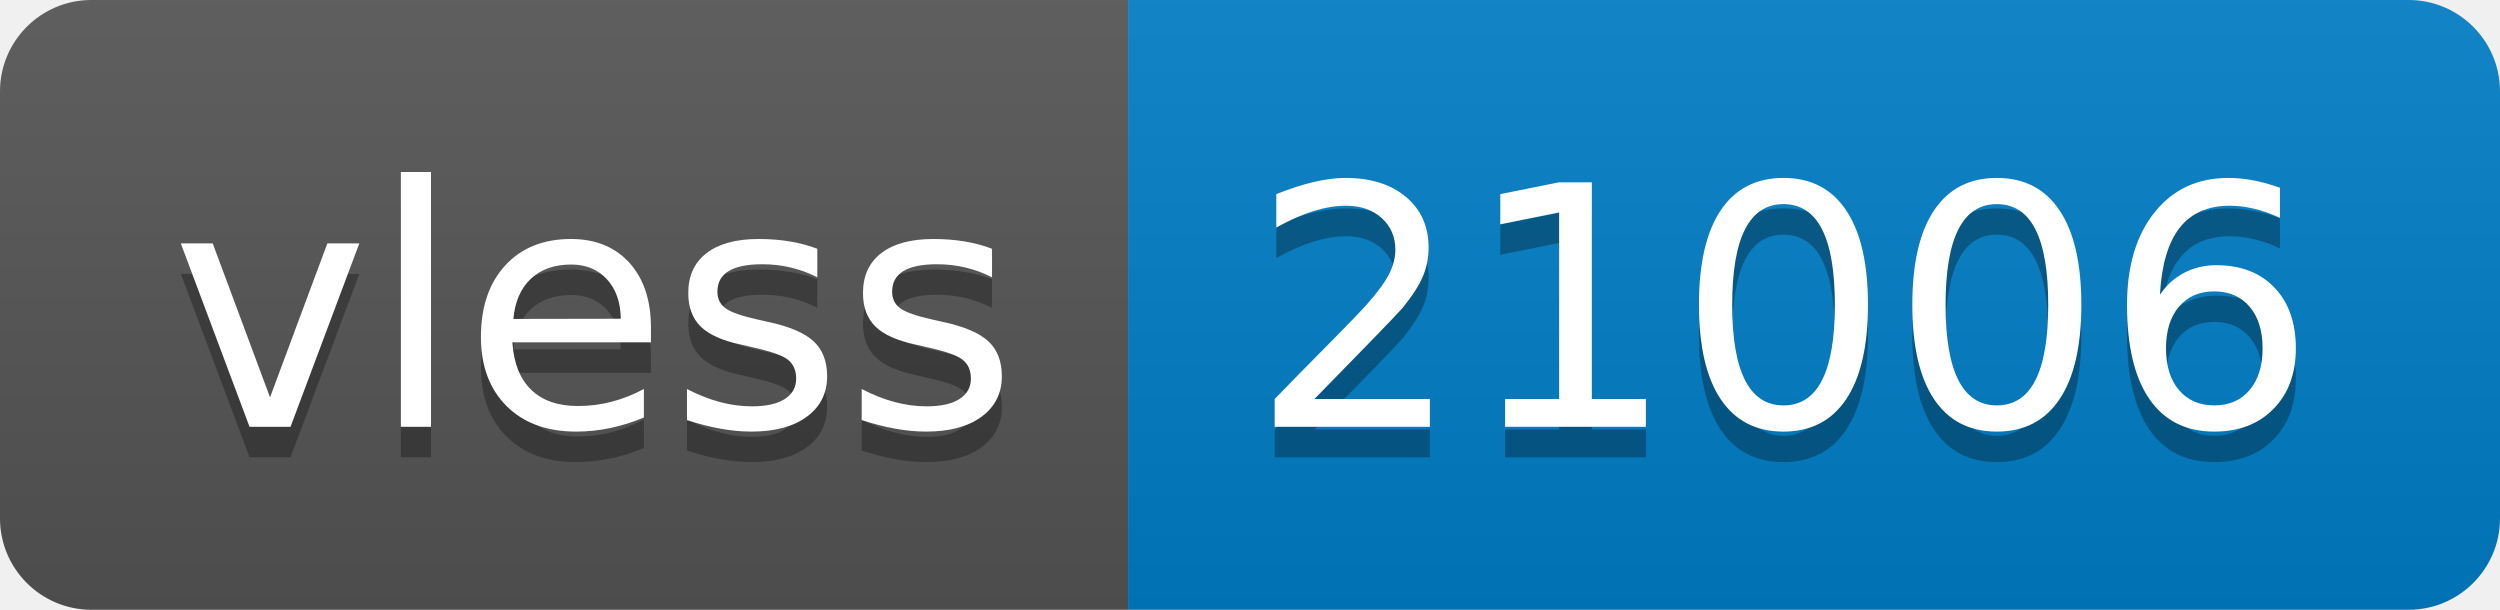
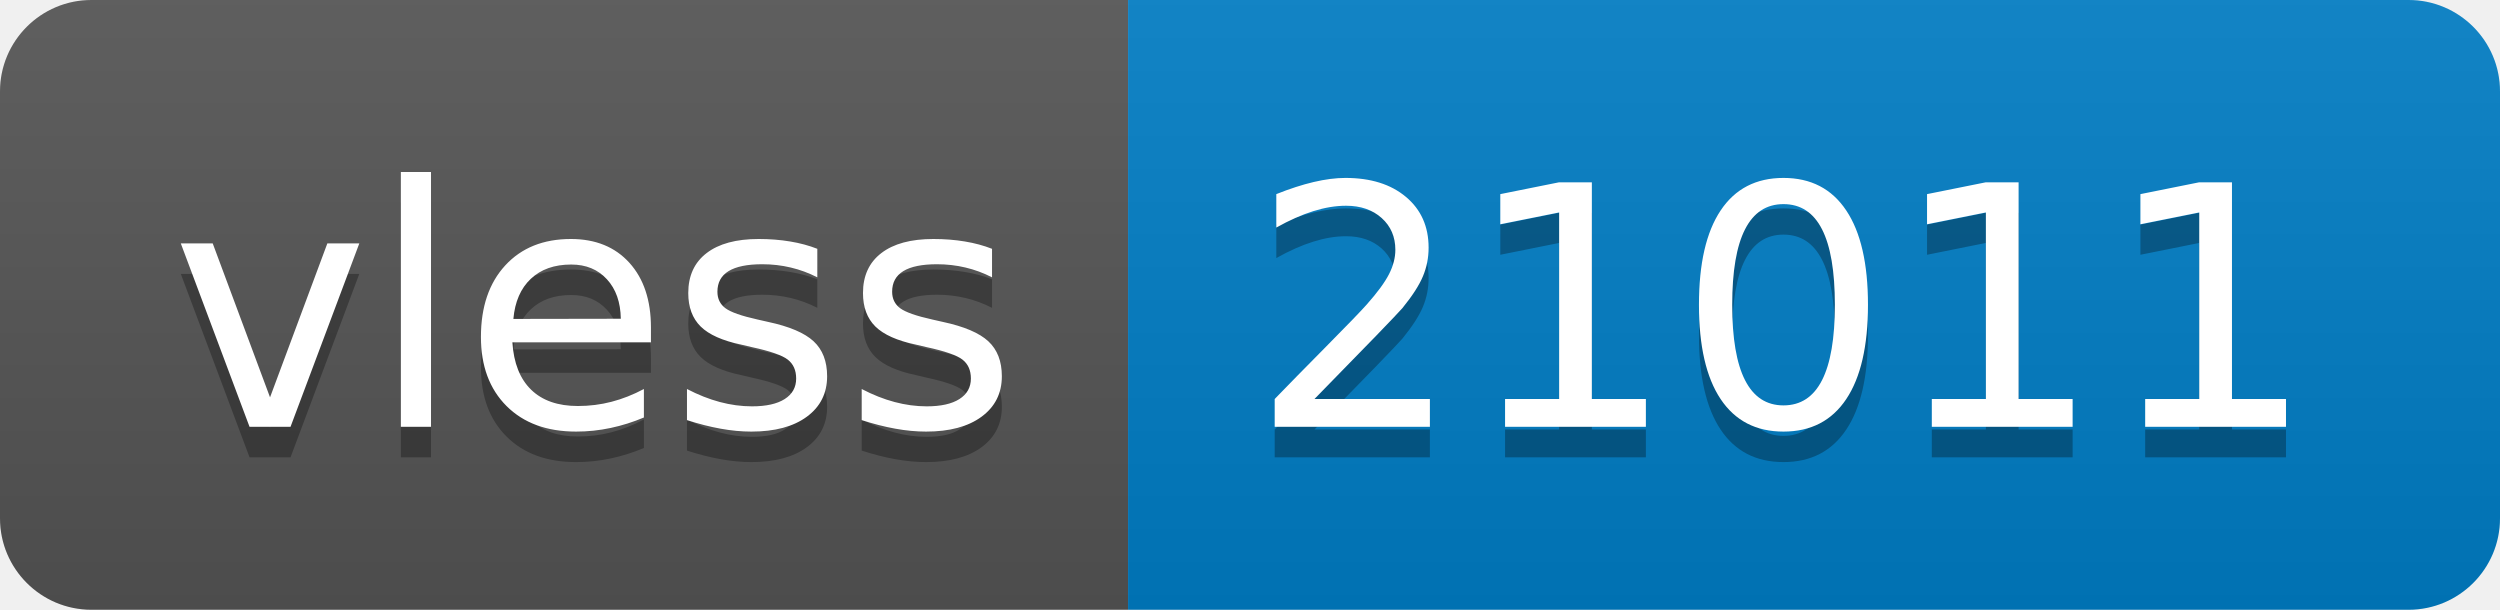
- <svg xmlns="http://www.w3.org/2000/svg" width="82" height="20" role="img" aria-label="vless: 21006">
+ <svg xmlns="http://www.w3.org/2000/svg" width="82" height="20" role="img" aria-label="vless: 21011">
  <linearGradient id="s" x2="0" y2="100%">
    <stop offset="0" stop-color="#bbb" stop-opacity=".1" />
    <stop offset="1" stop-opacity=".1" />
  </linearGradient>
  <clipPath id="r">
    <rect width="82" height="20" rx="3" fill="#fff" />
  </clipPath>
  <g clip-path="url(#r)">
    <rect width="37" height="20" fill="#555" />
    <rect x="37" width="45" height="20" fill="#007ec6" />
    <rect width="82" height="20" fill="url(#s)" />
  </g>
  <g fill="#fff" text-anchor="middle" font-family="Verdana,Geneva,DejaVu Sans,sans-serif" text-rendering="geometricPrecision" font-size="110">
    <text aria-hidden="true" x="195" y="150" fill="#010101" fill-opacity=".3" transform="scale(.1)" textLength="270">vless</text>
    <text x="195" y="140" transform="scale(.1)" fill="#fff" textLength="270">vless</text>
-     <text aria-hidden="true" x="585" y="150" fill="#010101" fill-opacity=".3" transform="scale(.1)" textLength="350">21006</text>
-     <text x="585" y="140" transform="scale(.1)" fill="#fff" textLength="350">21006</text>
+     <text aria-hidden="true" x="585" y="150" fill="#010101" fill-opacity=".3" transform="scale(.1)" textLength="350">21011</text>
+     <text x="585" y="140" transform="scale(.1)" fill="#fff" textLength="350">21011</text>
  </g>
</svg>
